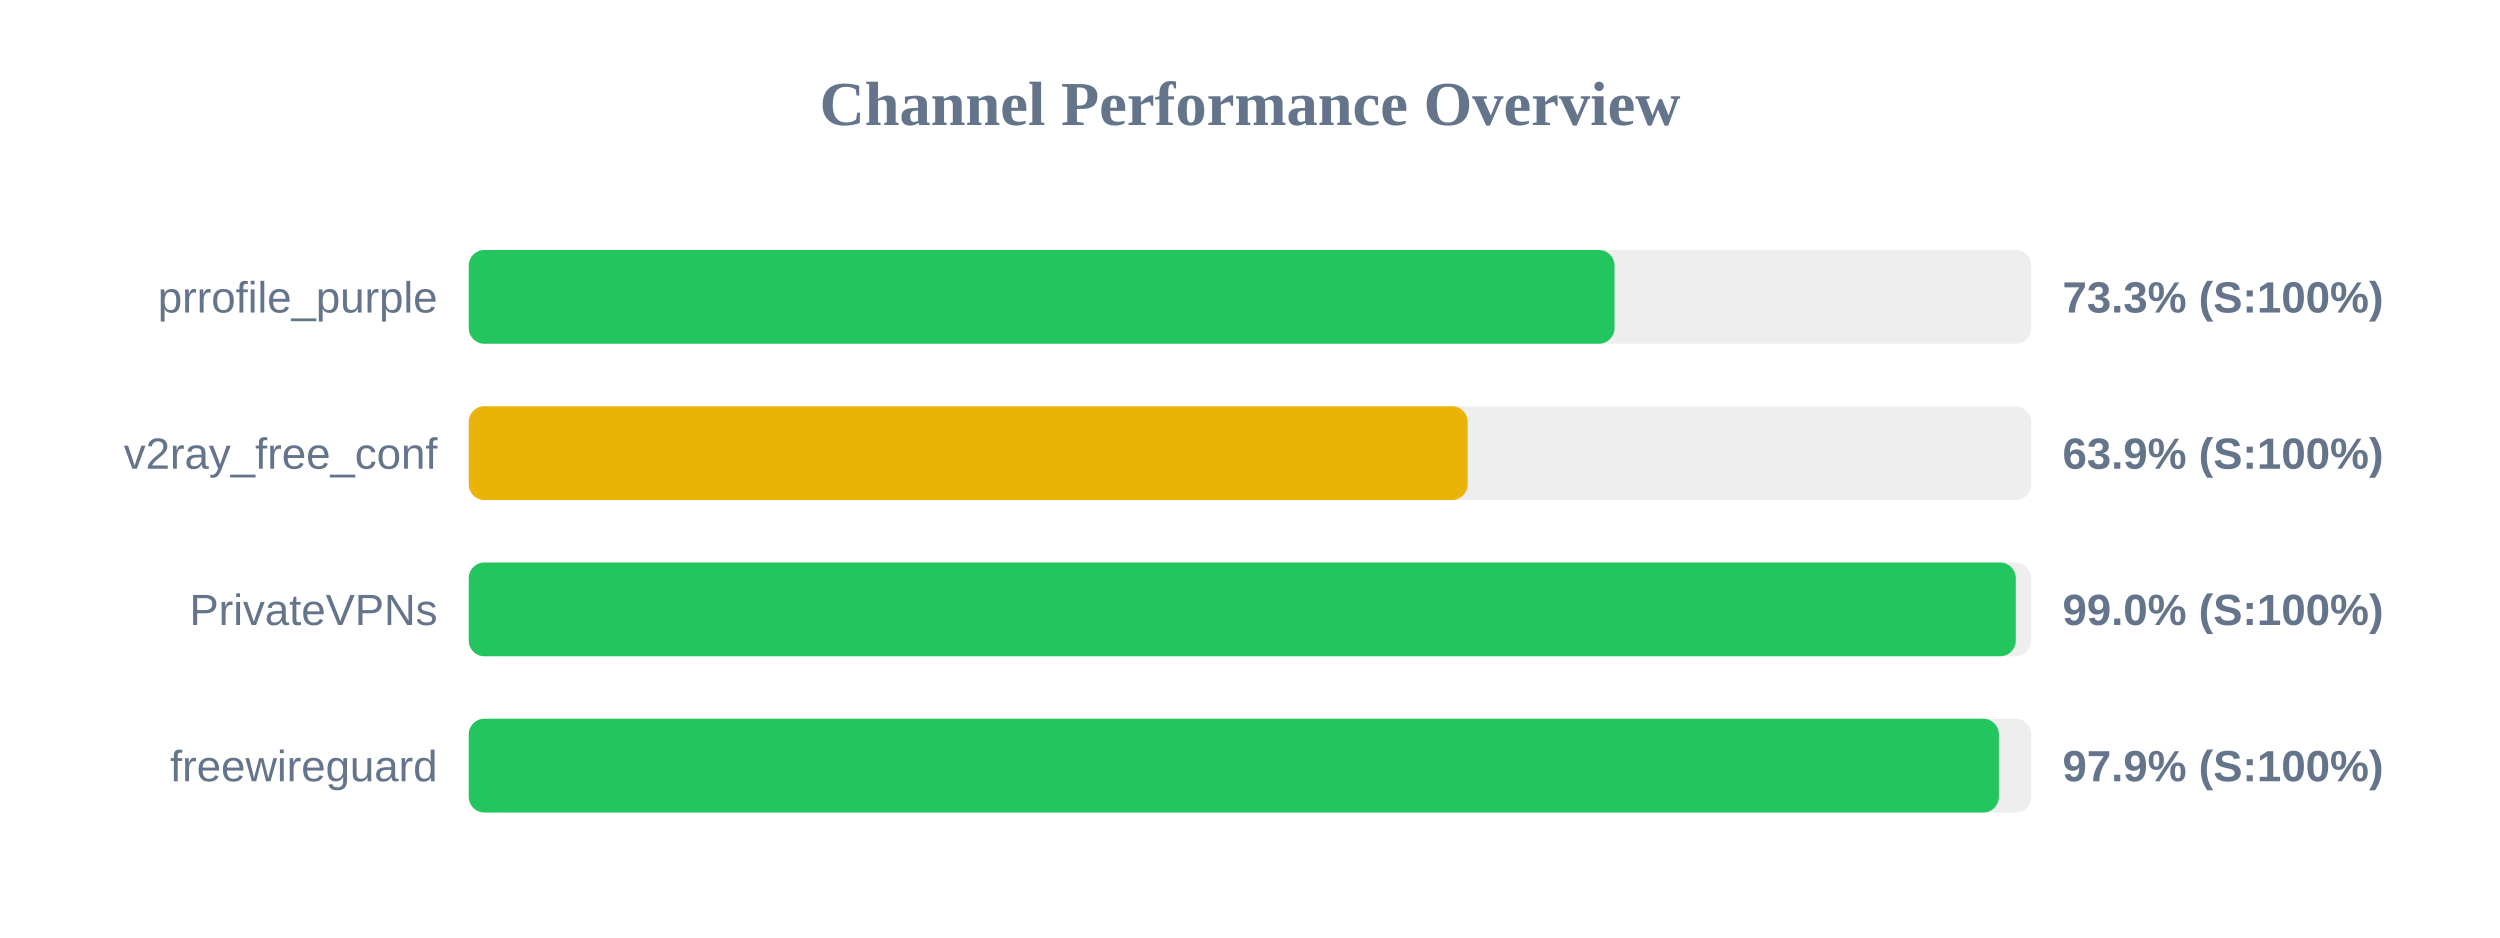
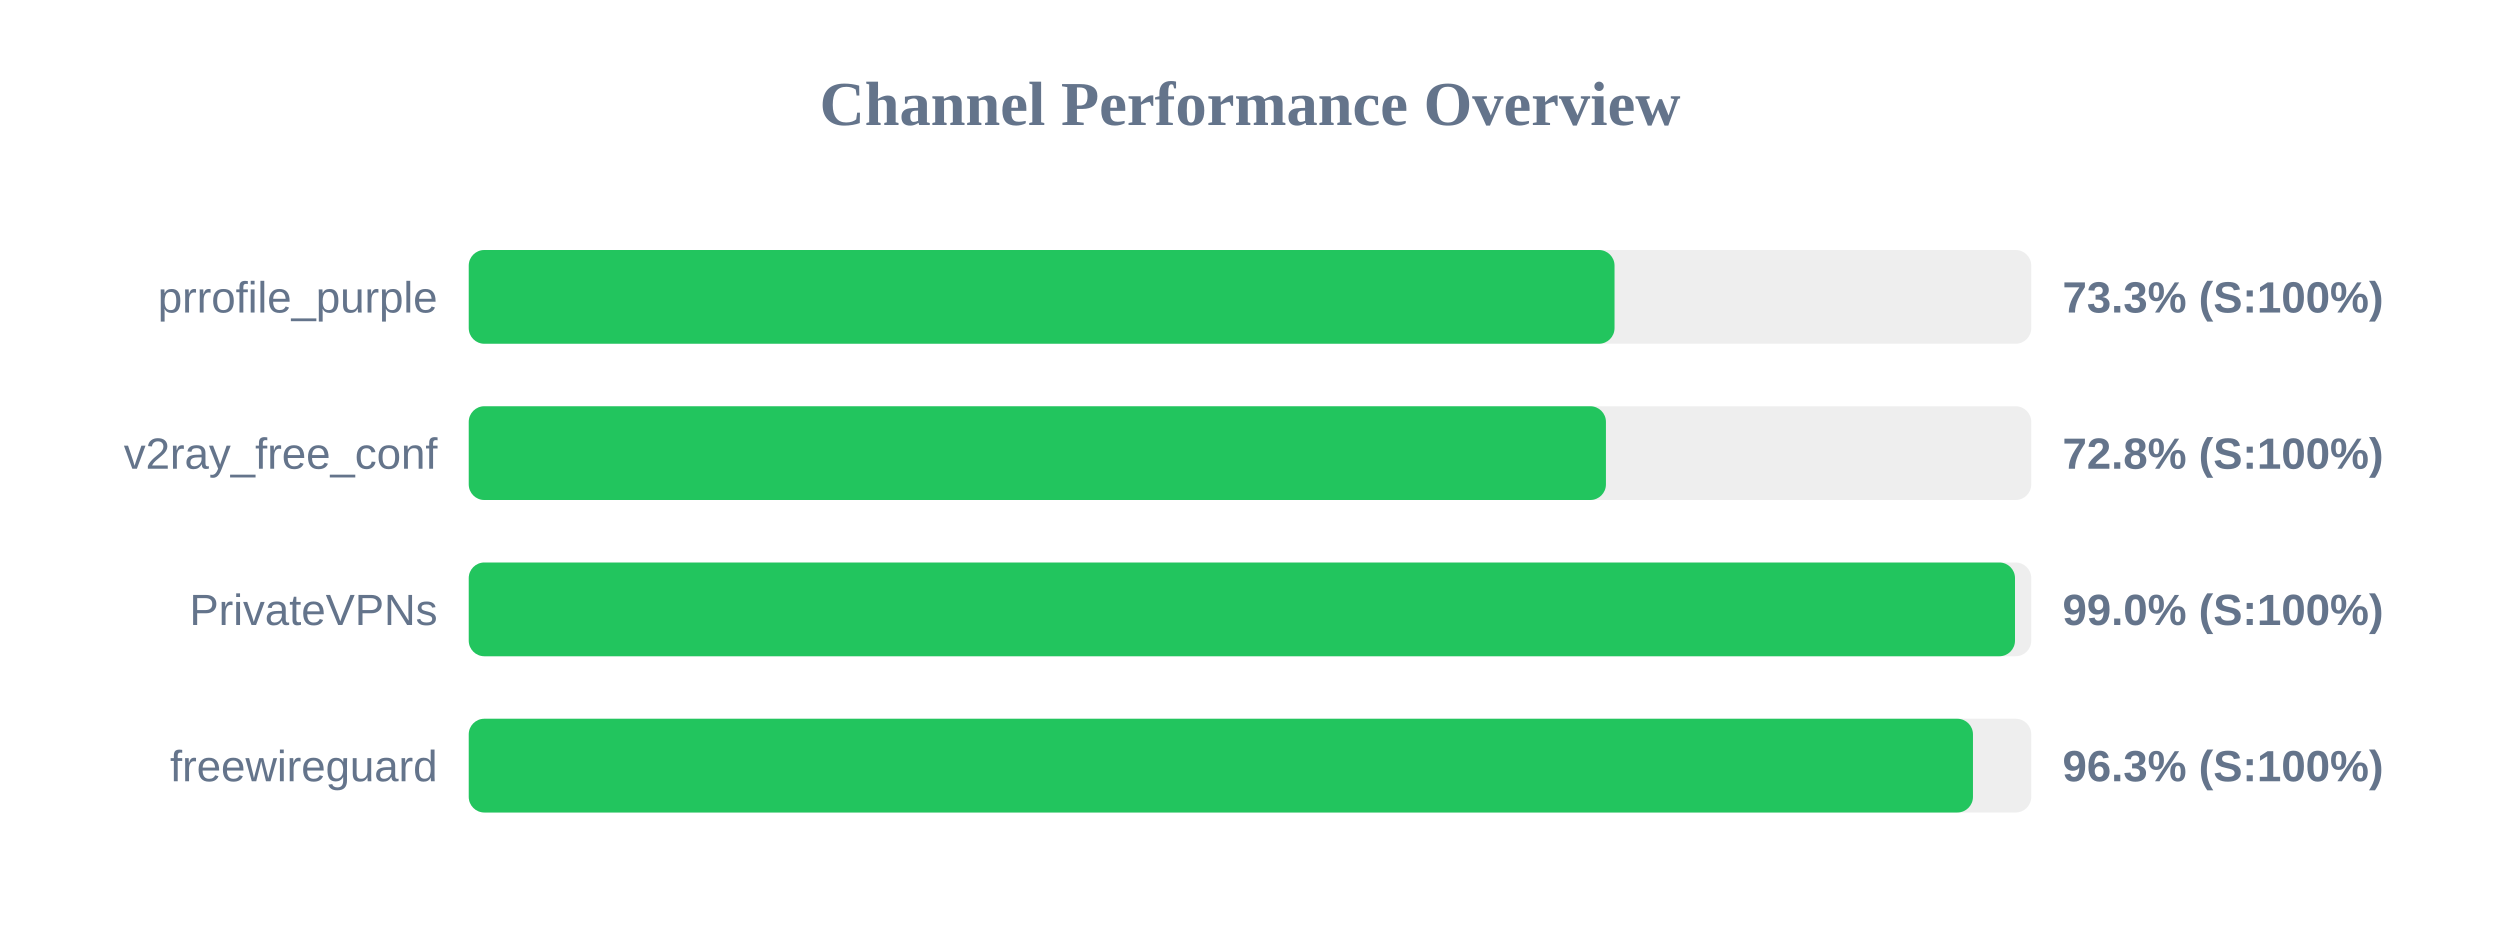
<svg xmlns="http://www.w3.org/2000/svg" width="800" height="300" version="1.1">
  <style>
        .row { font: 14px Arial; fill: #64748b; }
        .score { font: bold 14px Arial; fill: #64748b; }
    </style>
  <text x="400" y="40" text-anchor="middle" font-size="20px" font-weight="bold" fill="#64748b">Channel Performance Overview</text>
  <rect x="150" y="80" width="500" height="30" fill="#eee" rx="5" />
  <rect x="150" y="80" width="366.65" height="30" fill="#22c55e" rx="5" />
  <text x="140" y="100" text-anchor="end" class="row">prrofile_purple</text>
  <text x="660" y="100" text-anchor="start" class="score">73.3% (S:100%)</text>
  <rect x="150" y="130" width="500" height="30" fill="#eee" rx="5" />
-   <rect x="150" y="130" width="319.65" height="30" fill="#eab308" rx="5" />
+   <rect x="150" y="130" width="363.9" height="30" fill="#22c55e" rx="5" />
  <text x="140" y="150" text-anchor="end" class="row">v2ray_free_conf</text>
-   <text x="660" y="150" text-anchor="start" class="score">63.9% (S:100%)</text>
+   <text x="660" y="150" text-anchor="start" class="score">72.8% (S:100%)</text>
  <rect x="150" y="180" width="500" height="30" fill="#eee" rx="5" />
-   <rect x="150" y="180" width="495.05" height="30" fill="#22c55e" rx="5" />
+   <rect x="150" y="180" width="494.8" height="30" fill="#22c55e" rx="5" />
  <text x="140" y="200" text-anchor="end" class="row">PrivateVPNs</text>
  <text x="660" y="200" text-anchor="start" class="score">99.0% (S:100%)</text>
  <rect x="150" y="230" width="500" height="30" fill="#eee" rx="5" />
-   <rect x="150" y="230" width="489.65" height="30" fill="#22c55e" rx="5" />
+   <rect x="150" y="230" width="481.35" height="30" fill="#22c55e" rx="5" />
  <text x="140" y="250" text-anchor="end" class="row">freewireguard</text>
-   <text x="660" y="250" text-anchor="start" class="score">97.9% (S:100%)</text>
+   <text x="660" y="250" text-anchor="start" class="score">96.3% (S:100%)</text>
</svg>
